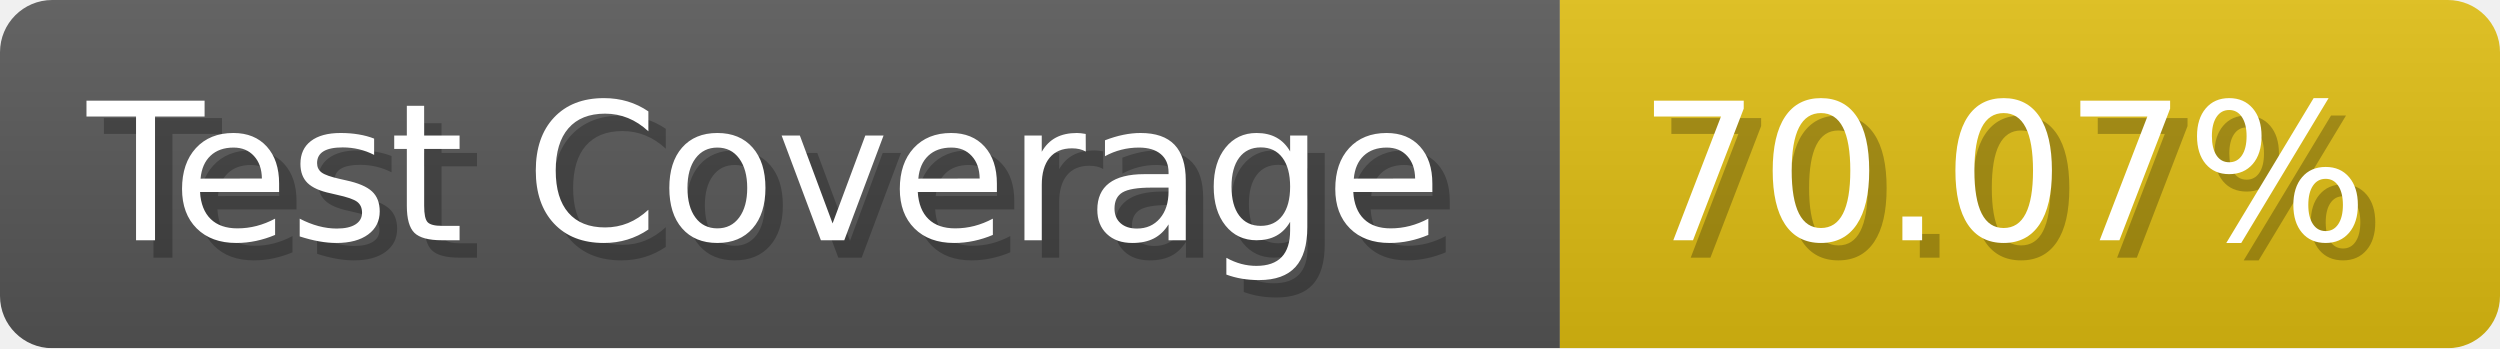
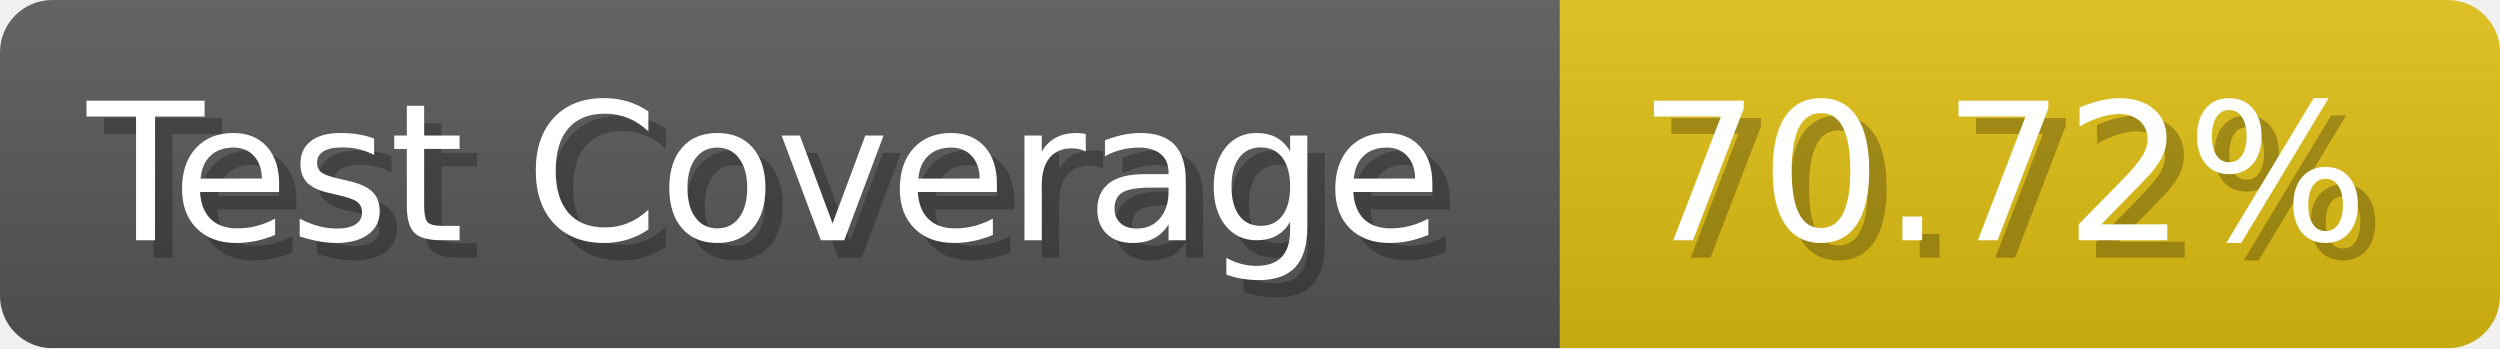
- <svg xmlns="http://www.w3.org/2000/svg" width="143.6" height="20" viewBox="0 0 1436 200" role="img" aria-label="Test Coverage: 70.07%">
+ <svg xmlns="http://www.w3.org/2000/svg" width="143.6" height="20" viewBox="0 0 1436 200" role="img" aria-label="Test Coverage: 70.72%">
  <linearGradient id="a" x2="0" y2="100%">
    <stop offset="0" stop-opacity=".1" stop-color="#EEE" />
    <stop offset="1" stop-opacity=".1" />
  </linearGradient>
  <mask id="m">
    <rect width="1436" height="200" rx="30" fill="#FFF" />
  </mask>
  <g mask="url(#m)">
    <rect width="896" height="200" fill="#555" />
    <rect width="540" height="200" fill="#DB1" x="896" />
    <rect width="1436" height="200" fill="url(#a)" />
  </g>
  <g aria-hidden="true" fill="#fff" text-anchor="start" font-family="Verdana,DejaVu Sans,sans-serif" font-size="110">
    <text x="60" y="148" textLength="796" fill="#000" opacity="0.25">Test Coverage</text>
    <text x="50" y="138" textLength="796">Test Coverage</text>
-     <text x="951" y="148" textLength="440" fill="#000" opacity="0.25">70.07%</text>
-     <text x="941" y="138" textLength="440">70.07%</text>
+     <text x="951" y="148" textLength="440" fill="#000" opacity="0.25">70.72%</text>
+     <text x="941" y="138" textLength="440">70.72%</text>
  </g>
</svg>
